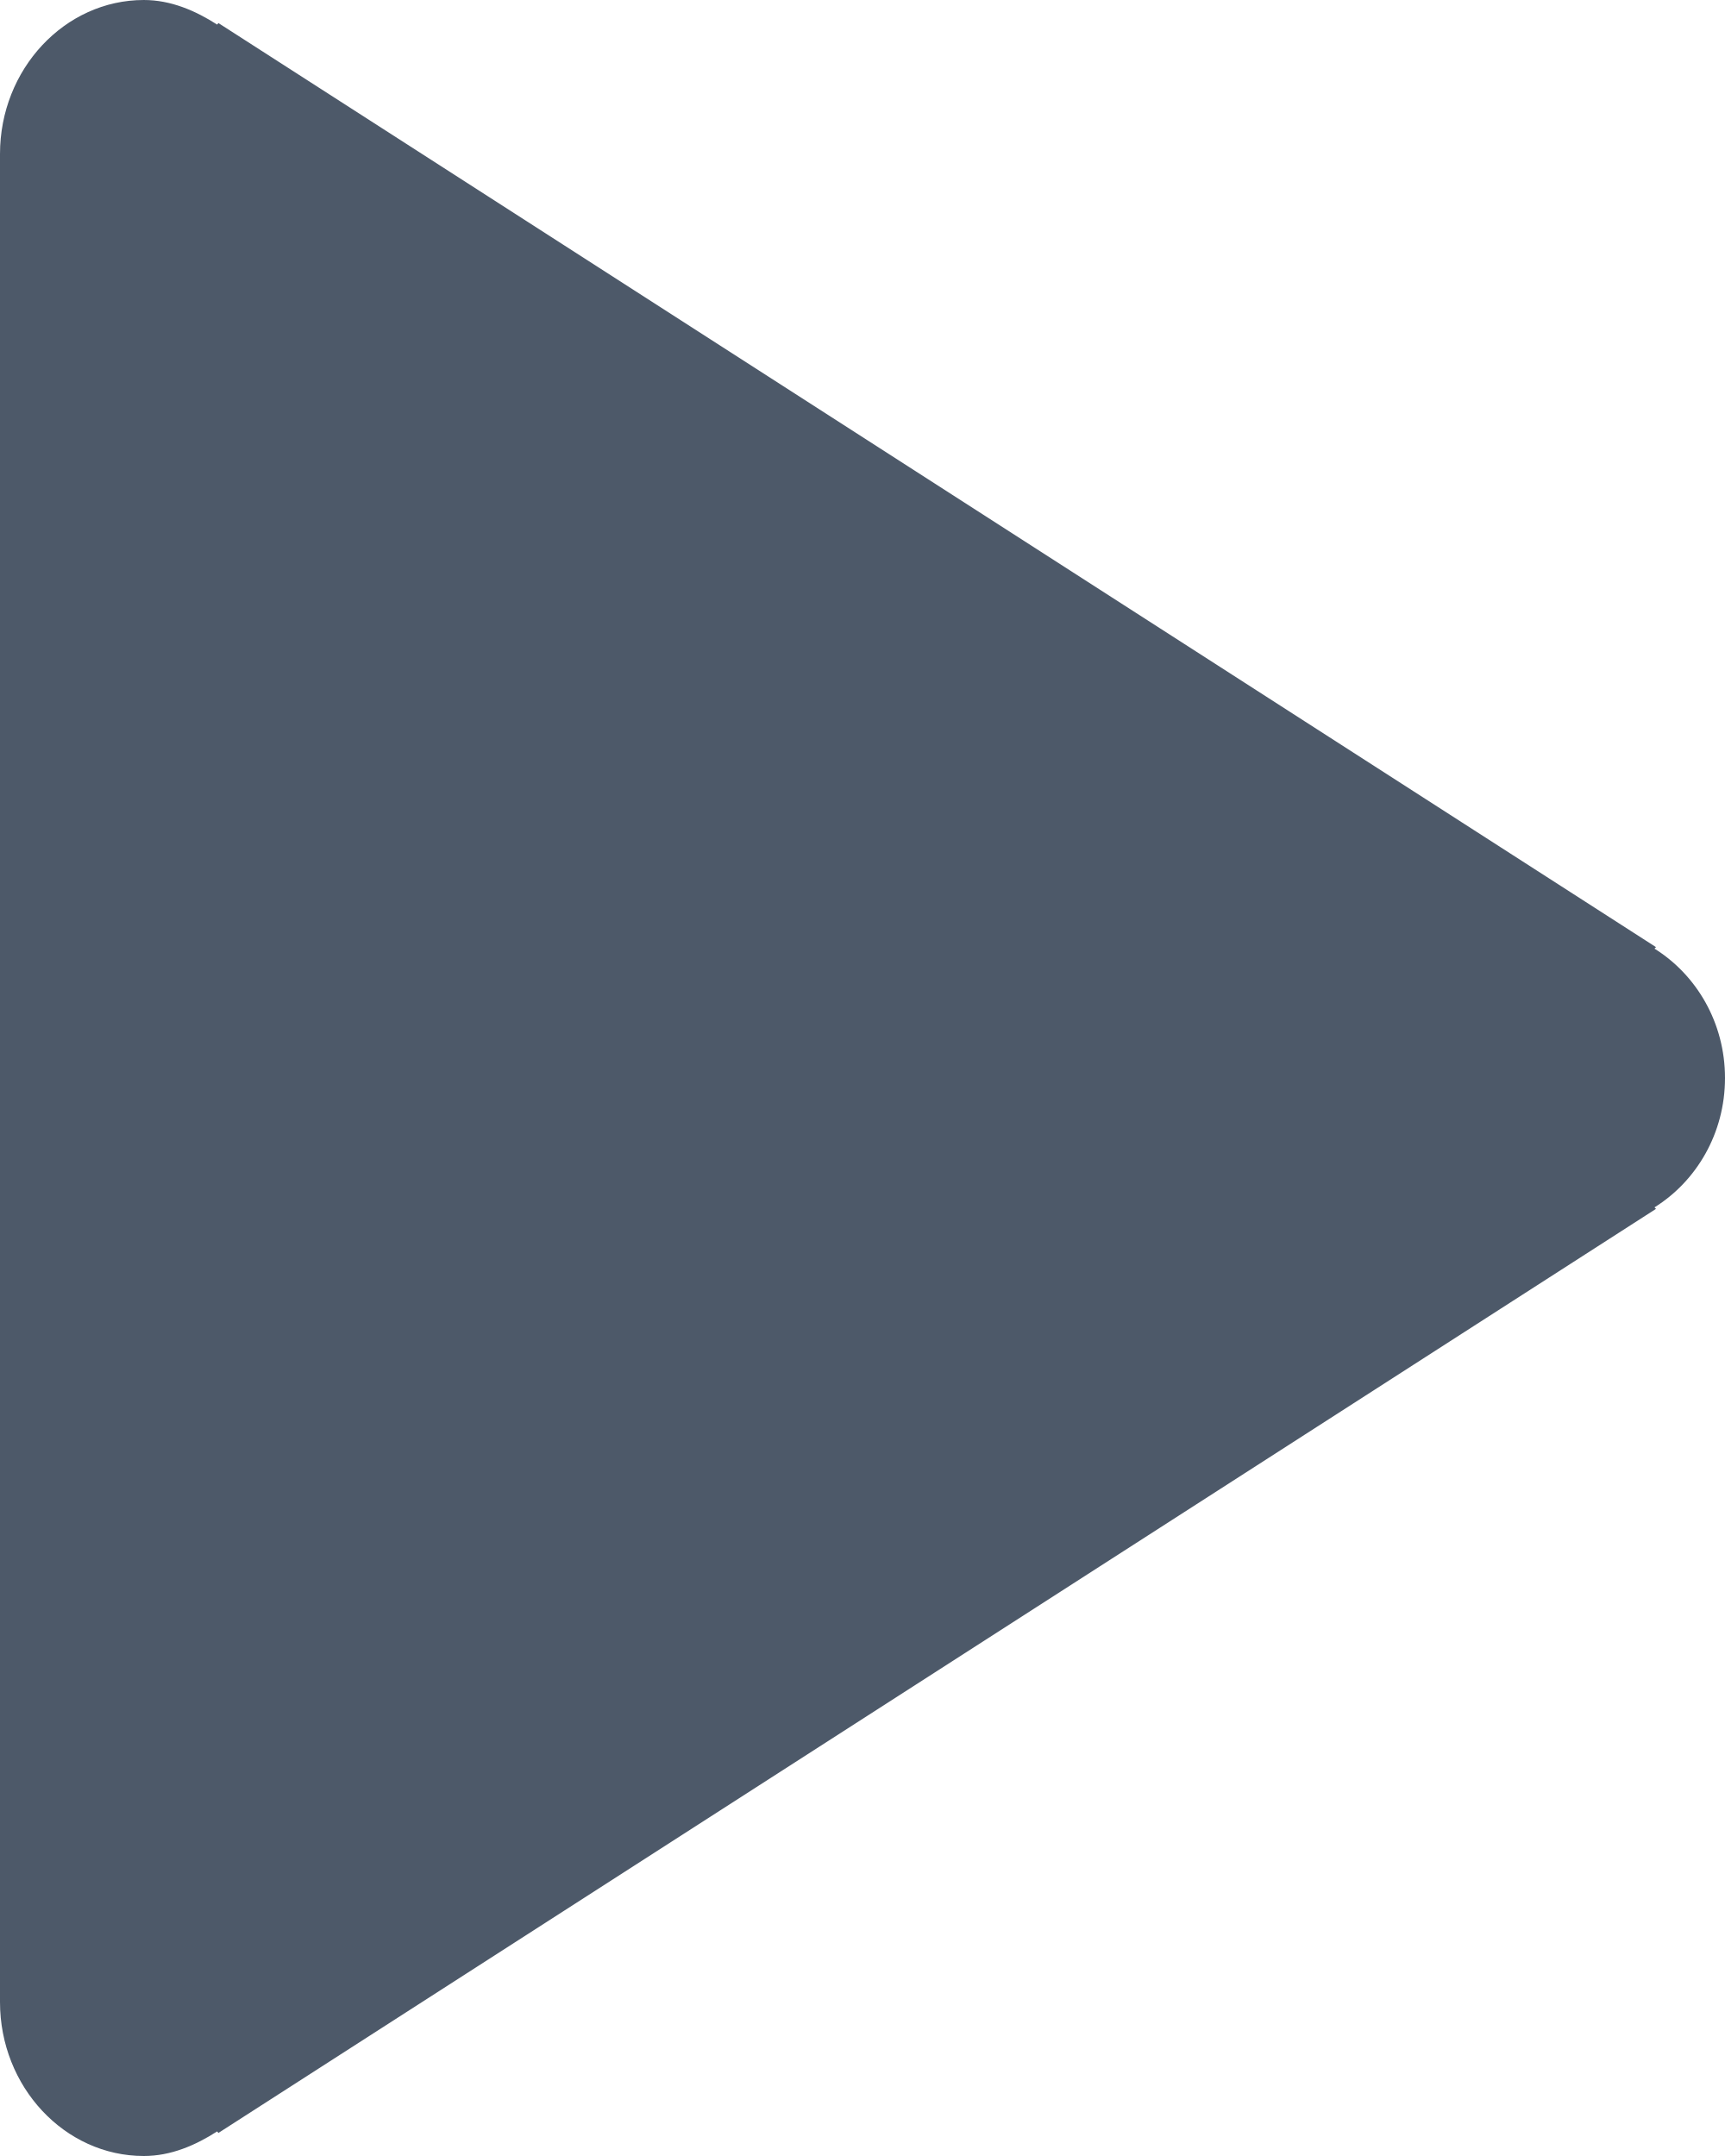
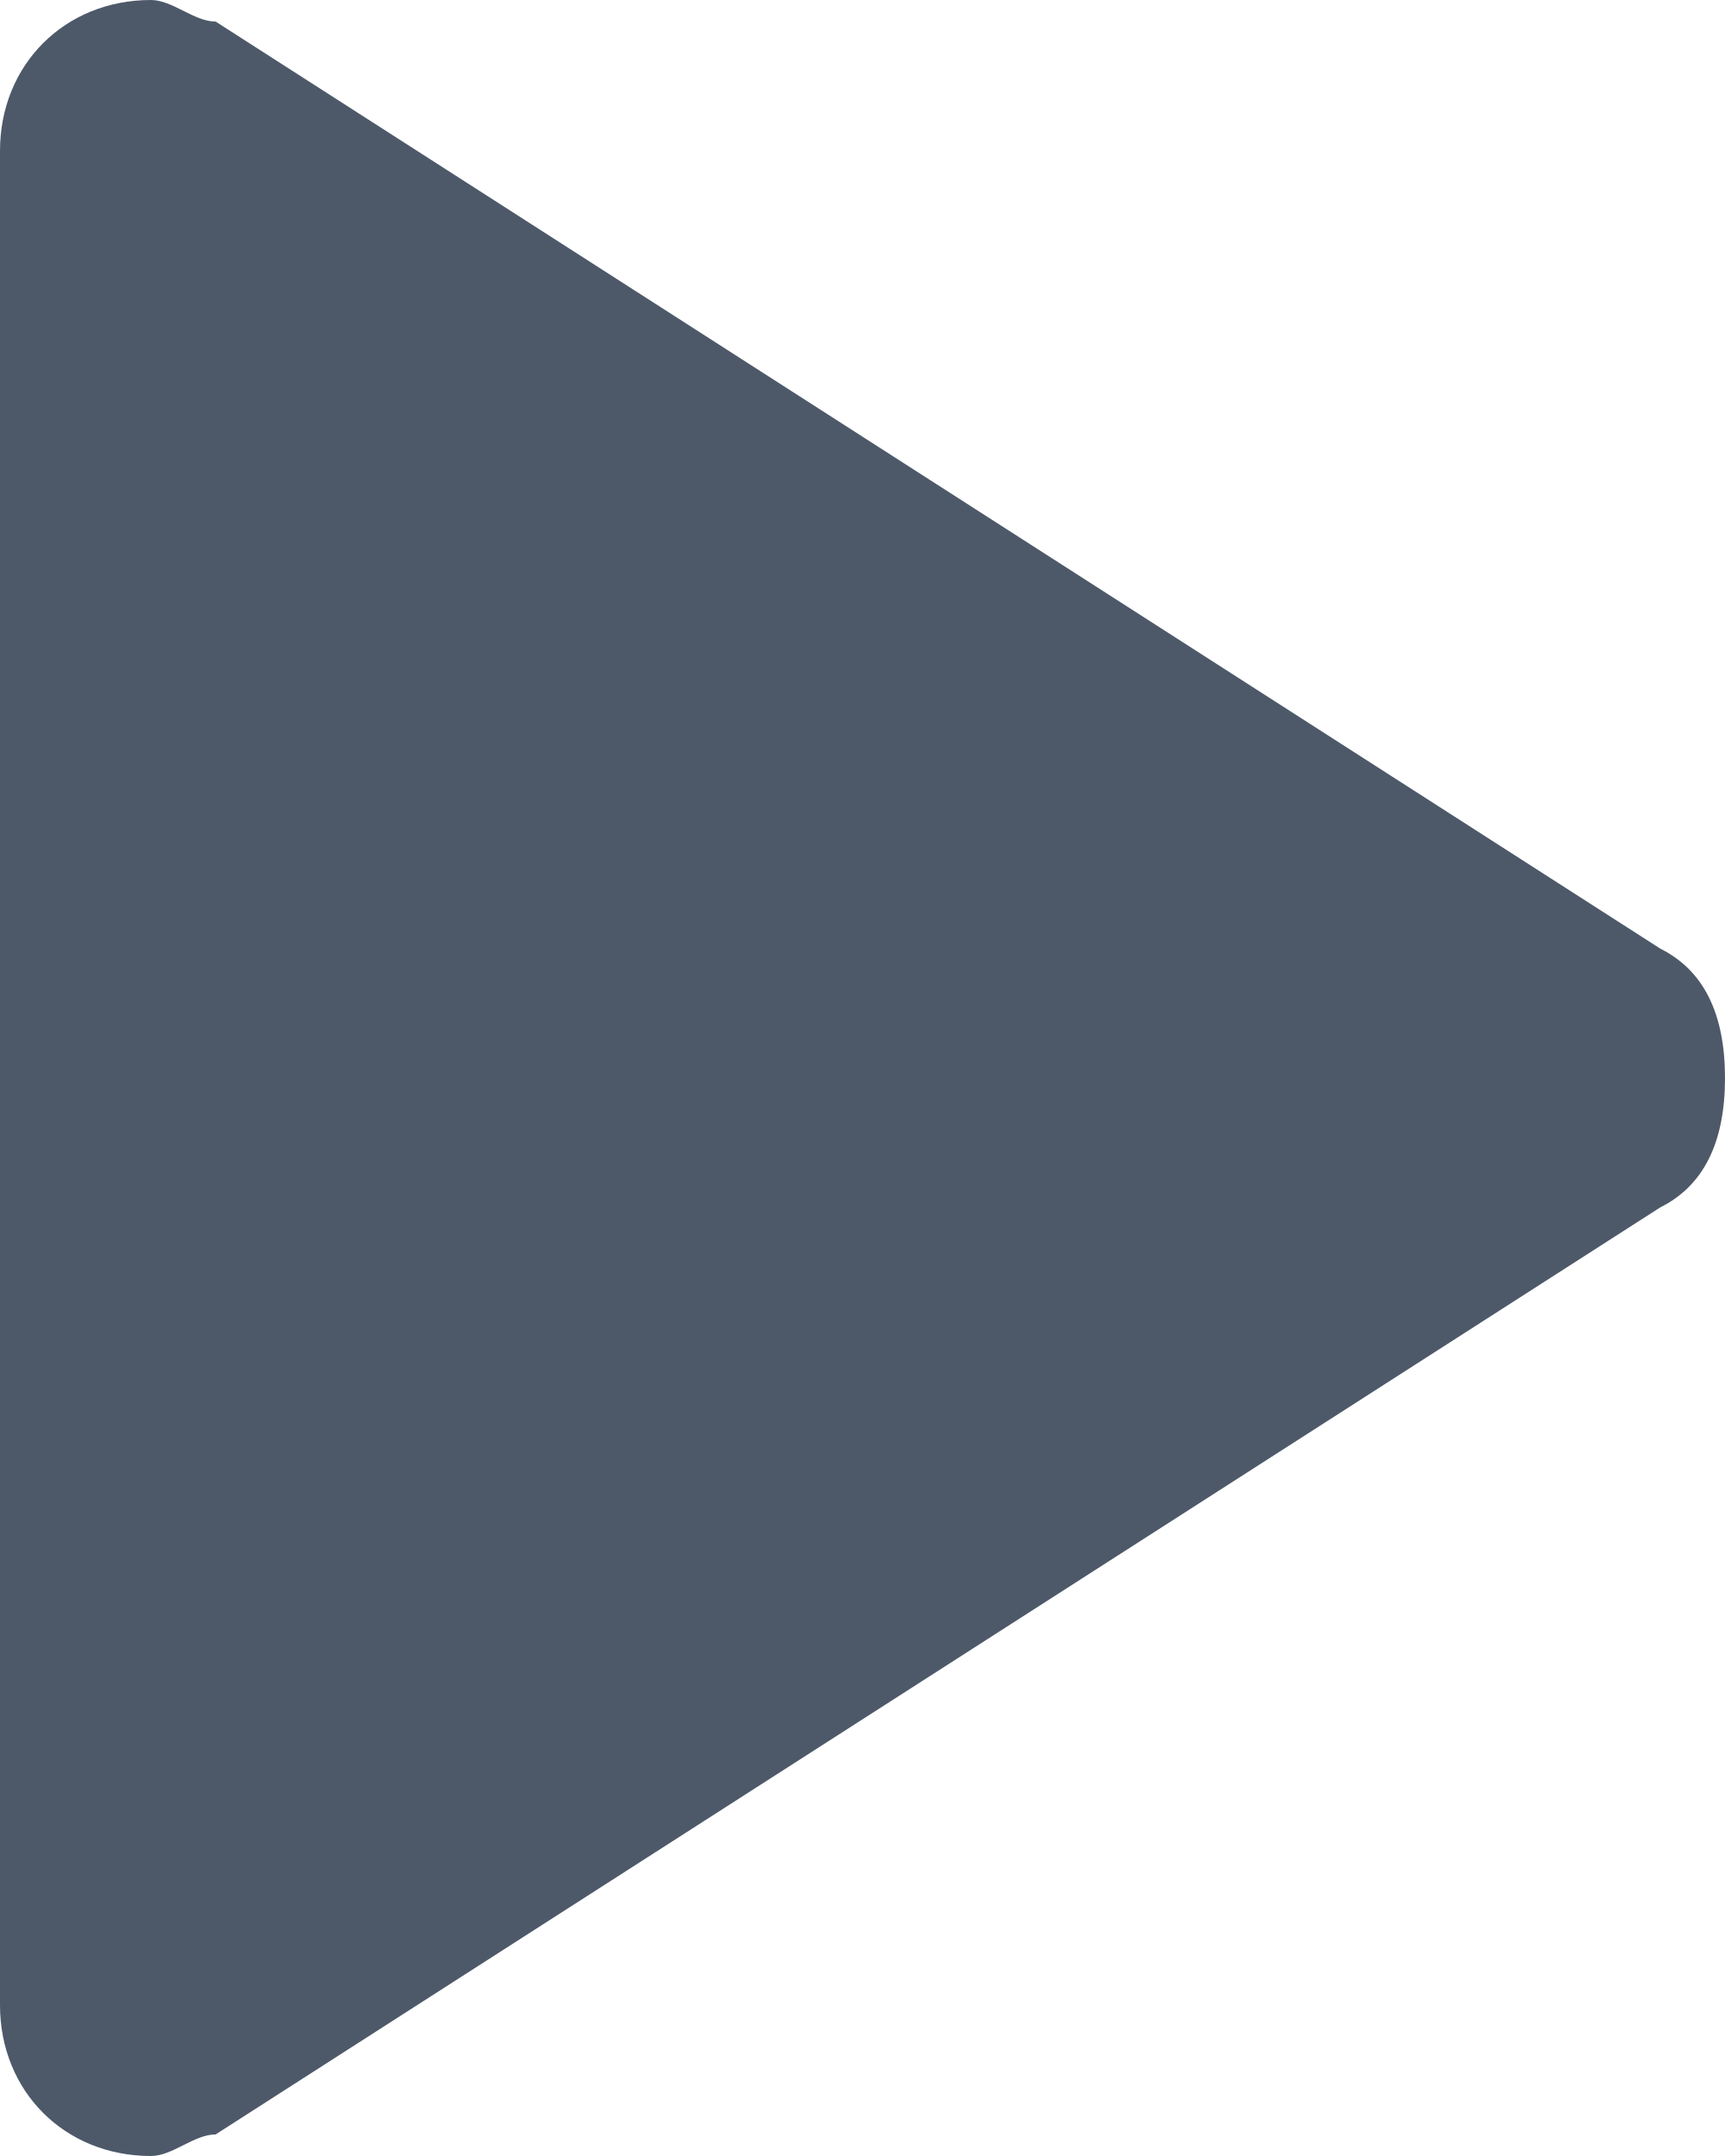
- <svg xmlns="http://www.w3.org/2000/svg" width="8px" height="10px" viewBox="0 0 8 10" version="1.1">
-   <g id="Colors" stroke="none" stroke-width="1" fill="none" fill-rule="evenodd">
-     <g id="Command-Icons" transform="translate(-115, -739)" fill="#4D5969">
+ <svg xmlns="http://www.w3.org/2000/svg" version="1.1" id="Layer_1" x="0px" y="0px" viewBox="0 0 8 10" style="enable-background:new 0 0 8 10;" xml:space="preserve">
+   <style type="text/css">
+ 	.st0{fill:#4D5969;}
+ </style>
+   <g id="Colors">
+     <g id="Command-Icons" transform="translate(-115, -739)">
      <g id="Start" transform="translate(101, 717)">
-         <g id="HDL/Icon/Standard/Command/start" transform="translate(14, 22)">
-           <path d="M8,5 C8,4.743 7.867,4.521 7.673,4.4 L7.68,4.393 L1.013,0.107 L1.007,0.114 C0.907,0.05 0.793,0 0.667,0 C0.3,0 0,0.321 0,0.714 L0,9.286 C0,9.679 0.3,10 0.667,10 C0.793,10 0.907,9.95 1.007,9.886 L1.013,9.893 L7.68,5.607 L7.673,5.6 C7.867,5.479 8,5.257 8,5 Z" id="Path" />
+         <g id="HDL_x2F_Icon_x2F_Standard_x2F_Command_x2F_start" transform="translate(14, 22)">
+           <path id="Path" class="st0" d="M8,5c0-0.3-0.1-0.5-0.3-0.6l0,0L1,0.1l0,0C0.9,0.1,0.8,0,0.7,0C0.3,0,0,0.3,0,0.7v8.6      C0,9.7,0.3,10,0.7,10C0.8,10,0.9,9.9,1,9.9l0,0l6.7-4.3l0,0C7.9,5.5,8,5.3,8,5z" />
        </g>
      </g>
    </g>
  </g>
</svg>
